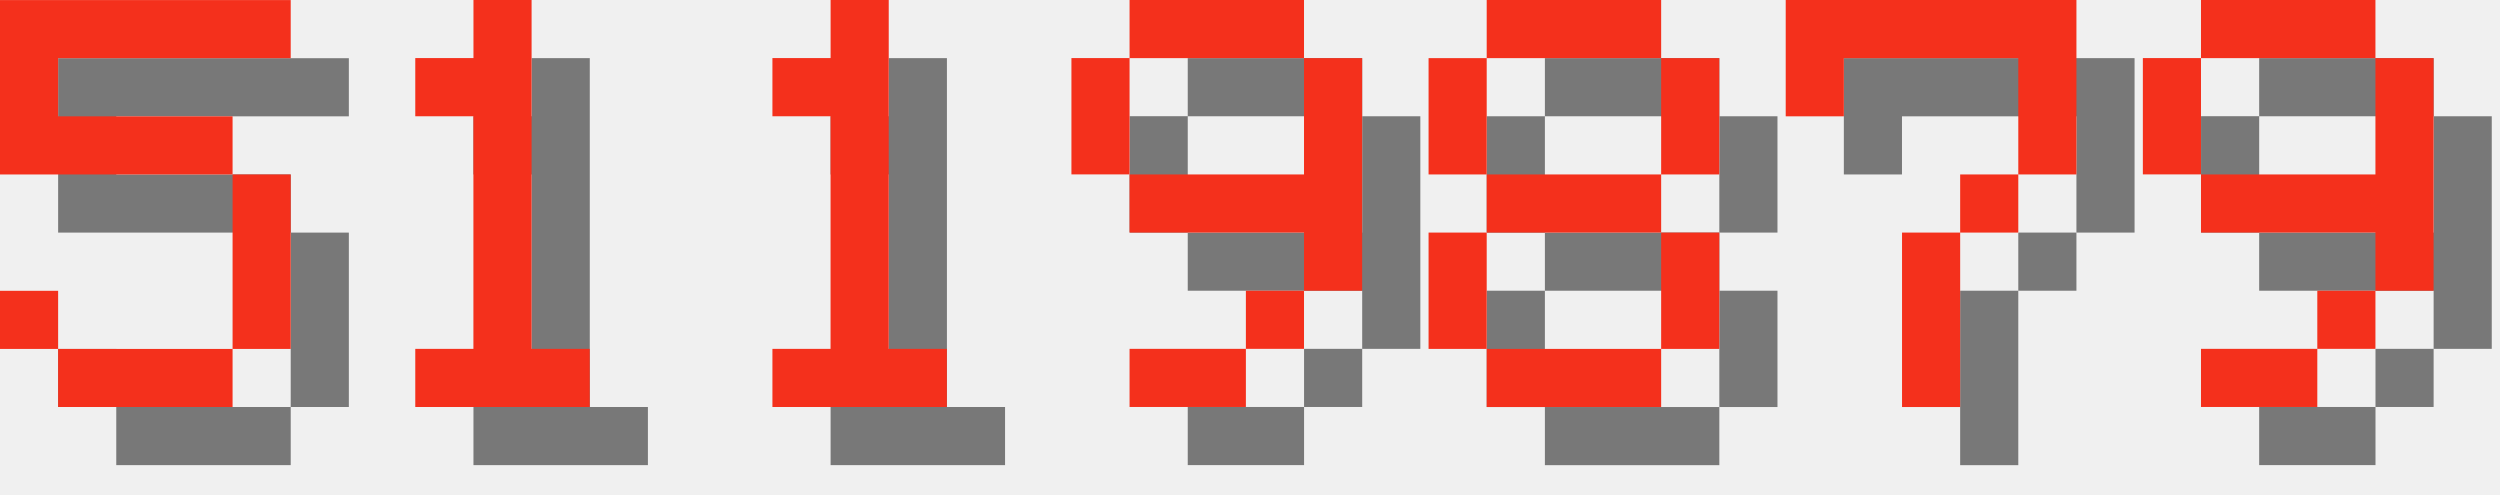
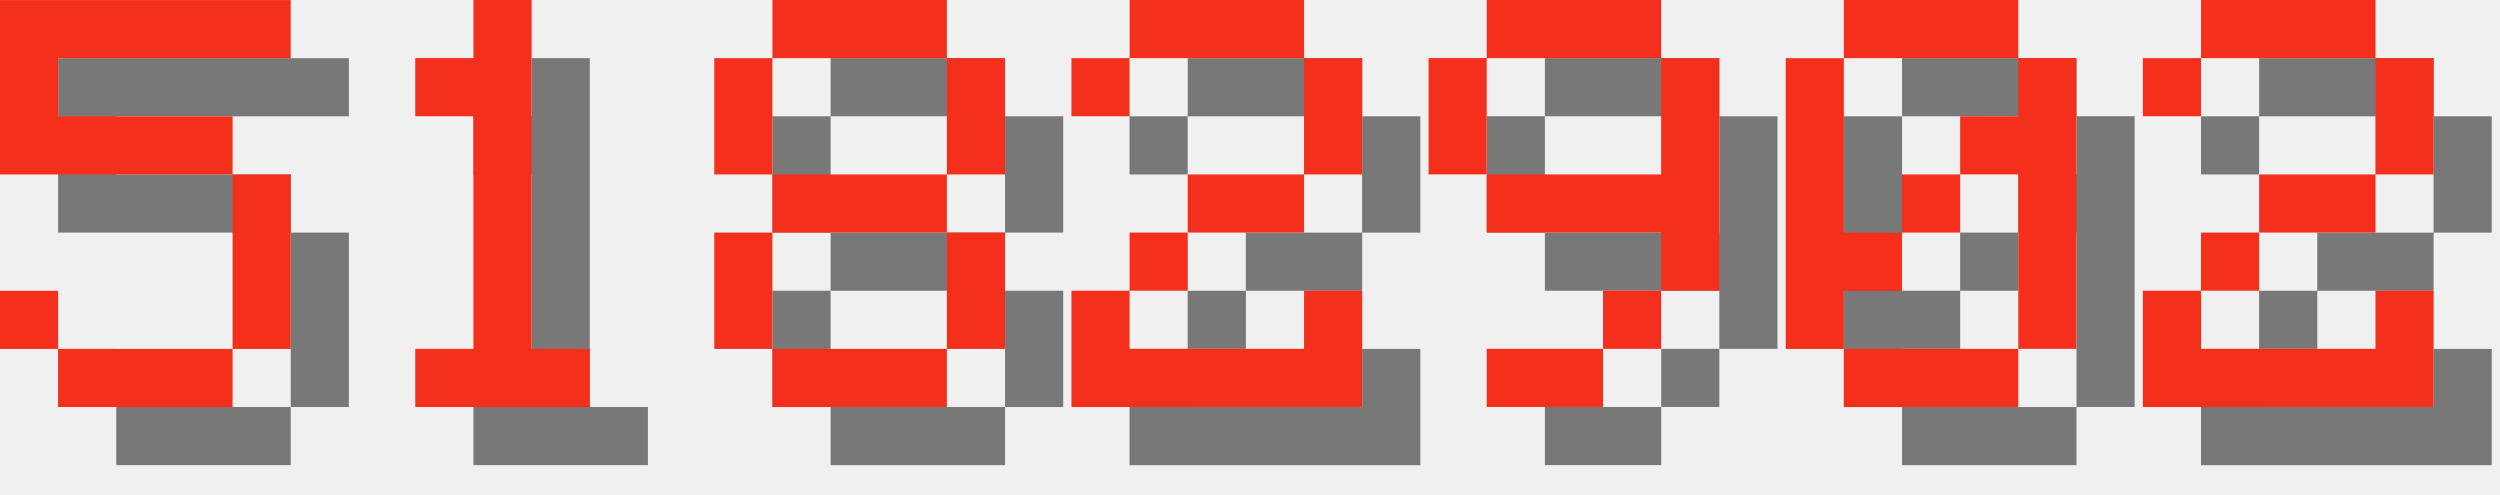
<svg xmlns="http://www.w3.org/2000/svg" version="1.1" width="182.0" height="36">
  <style>
        .text-foreground {
            fill: #F4301C;
        }
        .text-shadow {
            fill: #000000;
            fill-opacity: 0.5;
        }
    </style>
  <g class="digit" id="digit_5" transform="translate(0.0, 0), scale(4)">
    <path id="digit_5_shadow" class="text-shadow" d="m1.058 1.058v3.175h4.233v3.175h-3.175v-1.058h-1.058v1.058h1.058v1.058h3.175v-1.058h1.058v-3.175h-1.058v-1.058h-3.175v-1.058h4.233v-1.058h-5.292z" fill-opacity=".5" style="paint-order:stroke fill markers" />
    <path id="digit_5_fg" class="text-foreground" d="m0 0v3.175h4.233v3.175h-3.175v-1.058h-1.058v1.058h1.058v1.058h3.175v-1.058h1.058v-3.175h-1.058v-1.058h-3.175v-1.058h4.233v-1.058h-5.292z" fill="#fff" style="paint-order:stroke fill markers" />
  </g>
  <g class="digit" id="digit_1" transform="translate(26.0, 0), scale(4)">
    <path id="digit_1_shadow" class="text-shadow" d="m2.117 2.117v1.058h1.058v4.233h-1.058v1.058h3.175v-1.058h-1.058v-6.35h-1.058v1.058h-1.058z" fill-opacity=".5" style="paint-order:stroke fill markers" />
    <path id="digit_1_fg" class="text-foreground" d="m1.058 1.058v1.058h1.058v4.233h-1.058v1.058h3.175v-1.058h-1.058v-6.35h-1.058v1.058h-1.058z" fill="#fff" style="paint-order:stroke fill markers" />
  </g>
-   <g class="digit" id="digit_1" transform="translate(52.0, 0), scale(4)">
-     <path id="digit_1_shadow" class="text-shadow" d="m2.117 2.117v1.058h1.058v4.233h-1.058v1.058h3.175v-1.058h-1.058v-6.35h-1.058v1.058h-1.058z" fill-opacity=".5" style="paint-order:stroke fill markers" />
-     <path id="digit_1_fg" class="text-foreground" d="m1.058 1.058v1.058h1.058v4.233h-1.058v1.058h3.175v-1.058h-1.058v-6.35h-1.058v1.058h-1.058z" fill="#fff" style="paint-order:stroke fill markers" />
+   <g class="digit" id="digit_8" transform="translate(52.0, 0), scale(4)">
+     <path id="digit_8_shadow" class="text-shadow" d="m2.117 1.058v1.058h3.175v-1.058h-3.175zm3.175 1.058v2.117h1.058v-2.117h-1.058zm0 2.117h-3.175v1.058h3.175v-1.058zm0 1.058v2.117h1.058v-2.117h-1.058zm0 2.117h-3.175v1.058h3.175v-1.058zm-3.175 0v-2.117h-1.058v2.117h1.058zm0-3.175v-2.117h-1.058v2.117h1.058z" fill-opacity=".5" style="paint-order:stroke fill markers" />
+     <path id="digit_8_fg" class="text-foreground" d="m1.058 0v1.058h3.175v-1.058h-3.175zm3.175 1.058v2.117h1.058v-2.117h-1.058zm0 2.117h-3.175v1.058h3.175v-1.058zm0 1.058v2.117h1.058v-2.117h-1.058zm0 2.117h-3.175v1.058h3.175v-1.058zm-3.175 0v-2.117h-1.058v2.117h1.058zm0-3.175v-2.117h-1.058v2.117h1.058z" fill="#fff" style="paint-order:stroke fill markers" />
  </g>
-   <g class="digit" id="digit_9" transform="translate(78.0, 0), scale(4)">
+   <g class="digit" id="digit_2" transform="translate(78.0, 0), scale(4)">
+     <path id="digit_2_shadow" class="text-shadow" d="m1.058 2.117v1.058h1.058v-1.058h3.175v2.117h-2.117v1.058h-1.058v1.058h-1.058v2.117h5.292v-2.117h-1.058v1.058h-3.175v-1.058h1.058v-1.058h2.117v-1.058h1.058v-2.117h-1.058v-1.058h-3.175v1.058h-1.058z" fill-opacity=".5" style="paint-order:stroke fill markers" />
+     <path id="digit_2_fg" class="text-foreground" d="m0 1.058v1.058h1.058v-1.058h3.175v2.117h-2.117v1.058h-1.058v1.058h-1.058v2.117h5.292v-2.117h-1.058v1.058h-3.175v-1.058h1.058v-1.058h2.117v-1.058h1.058v-2.117h-1.058v-1.058h-3.175v1.058h-1.058z" fill="#fff" style="paint-order:stroke fill markers" />
+   </g>
+   <g class="digit" id="digit_9" transform="translate(104.0, 0), scale(4)">
    <path id="digit_9_shadow" class="text-shadow" d="m2.117 1.058v1.058h3.175v-1.058h-3.175zm3.175 1.058v2.117h-3.175v1.058h3.175v1.058h1.058v-4.233h-1.058zm0 4.233h-1.058v1.058h1.058v-1.058zm-1.058 1.058h-2.117v1.058h2.117v-1.058zm-2.117-3.175v-2.117h-1.058v2.117h1.058z" fill-opacity=".5" style="paint-order:stroke fill markers" />
    <path id="digit_9_fg" class="text-foreground" d="m1.058 0v1.058h3.175v-1.058h-3.175zm3.175 1.058v2.117h-3.175v1.058h3.175v1.058h1.058v-4.233h-1.058zm0 4.233h-1.058v1.058h1.058v-1.058zm-1.058 1.058h-2.117v1.058h2.117v-1.058zm-2.117-3.175v-2.117h-1.058v2.117h1.058z" fill="#fff" style="paint-order:stroke fill markers" />
  </g>
-   <g class="digit" id="digit_8" transform="translate(104.0, 0), scale(4)">
-     <path id="digit_8_shadow" class="text-shadow" d="m2.117 1.058v1.058h3.175v-1.058h-3.175zm3.175 1.058v2.117h1.058v-2.117h-1.058zm0 2.117h-3.175v1.058h3.175v-1.058zm0 1.058v2.117h1.058v-2.117h-1.058zm0 2.117h-3.175v1.058h3.175v-1.058zm-3.175 0v-2.117h-1.058v2.117h1.058zm0-3.175v-2.117h-1.058v2.117h1.058z" fill-opacity=".5" style="paint-order:stroke fill markers" />
-     <path id="digit_8_fg" class="text-foreground" d="m1.058 0v1.058h3.175v-1.058h-3.175zm3.175 1.058v2.117h1.058v-2.117h-1.058zm0 2.117h-3.175v1.058h3.175v-1.058zm0 1.058v2.117h1.058v-2.117h-1.058zm0 2.117h-3.175v1.058h3.175v-1.058zm-3.175 0v-2.117h-1.058v2.117h1.058zm0-3.175v-2.117h-1.058v2.117h1.058z" fill="#fff" style="paint-order:stroke fill markers" />
+   <g class="digit" id="digit_0" transform="translate(130.0, 0), scale(4)">
+     <path id="digit_0_shadow" class="text-shadow" d="m2.117 1.058v1.058h3.175v-1.058h-3.175zm3.175 1.058v1.058h-1.058v1.058h1.058v3.175h1.058v-5.292h-1.058zm0 5.292h-3.175v1.058h3.175v-1.058zm-3.175 0v-1.058h1.058v-1.058h-1.058v-3.175h-1.058v5.292h1.058zm1.058-2.117h1.058v-1.058h-1.058v1.058z" fill-opacity=".5" style="paint-order:stroke fill markers" />
+     <path id="digit_0_fg" class="text-foreground" d="m1.058 0v1.058h3.175v-1.058h-3.175zm3.175 1.058v1.058h-1.058v1.058h1.058v3.175h1.058v-5.292h-1.058zm0 5.292h-3.175v1.058h3.175v-1.058zm-3.175 0v-1.058h1.058v-1.058h-1.058v-3.175h-1.058v5.292h1.058zm1.058-2.117h1.058v-1.058h-1.058v1.058z" fill="#fff" style="paint-order:stroke fill markers" />
  </g>
-   <g class="digit" id="digit_7" transform="translate(130.0, 0), scale(4)">
-     <path id="digit_7_shadow" class="text-shadow" d="m1.058 1.058 2e-6 2.117h1.058v-1.058h3.175v1.058l2e-7 1.058h-1.058v1.058h-1.058l4e-7 3.175 1.058 1e-7v-3.175h1.058v-1.058h1.058l5e-7 -1.058v-2.117z" fill-opacity=".5" style="paint-order:stroke fill markers" />
-     <path id="digit_7_fg" class="text-foreground" d="m0 0 2e-6 2.117h1.058v-1.058h3.175v1.058l2e-7 1.058h-1.058v1.058h-1.058l4e-7 3.175 1.058 1e-7v-3.175h1.058v-1.058h1.058l5e-7 -1.058v-2.117z" fill="#fff" style="paint-order:stroke fill markers" />
-   </g>
-   <g class="digit" id="digit_9" transform="translate(156.0, 0), scale(4)">
-     <path id="digit_9_shadow" class="text-shadow" d="m2.117 1.058v1.058h3.175v-1.058h-3.175zm3.175 1.058v2.117h-3.175v1.058h3.175v1.058h1.058v-4.233h-1.058zm0 4.233h-1.058v1.058h1.058v-1.058zm-1.058 1.058h-2.117v1.058h2.117v-1.058zm-2.117-3.175v-2.117h-1.058v2.117h1.058z" fill-opacity=".5" style="paint-order:stroke fill markers" />
-     <path id="digit_9_fg" class="text-foreground" d="m1.058 0v1.058h3.175v-1.058h-3.175zm3.175 1.058v2.117h-3.175v1.058h3.175v1.058h1.058v-4.233h-1.058zm0 4.233h-1.058v1.058h1.058v-1.058zm-1.058 1.058h-2.117v1.058h2.117v-1.058zm-2.117-3.175v-2.117h-1.058v2.117h1.058z" fill="#fff" style="paint-order:stroke fill markers" />
+   <g class="digit" id="digit_2" transform="translate(156.0, 0), scale(4)">
+     <path id="digit_2_shadow" class="text-shadow" d="m1.058 2.117v1.058h1.058v-1.058h3.175v2.117h-2.117v1.058h-1.058v1.058h-1.058v2.117h5.292v-2.117h-1.058v1.058h-3.175v-1.058h1.058v-1.058h2.117v-1.058h1.058v-2.117h-1.058v-1.058h-3.175v1.058h-1.058z" fill-opacity=".5" style="paint-order:stroke fill markers" />
+     <path id="digit_2_fg" class="text-foreground" d="m0 1.058v1.058h1.058v-1.058h3.175v2.117h-2.117v1.058h-1.058v1.058h-1.058v2.117h5.292v-2.117h-1.058v1.058h-3.175v-1.058h1.058v-1.058h2.117v-1.058h1.058v-2.117h-1.058v-1.058h-3.175v1.058h-1.058z" fill="#fff" style="paint-order:stroke fill markers" />
  </g>
</svg>
